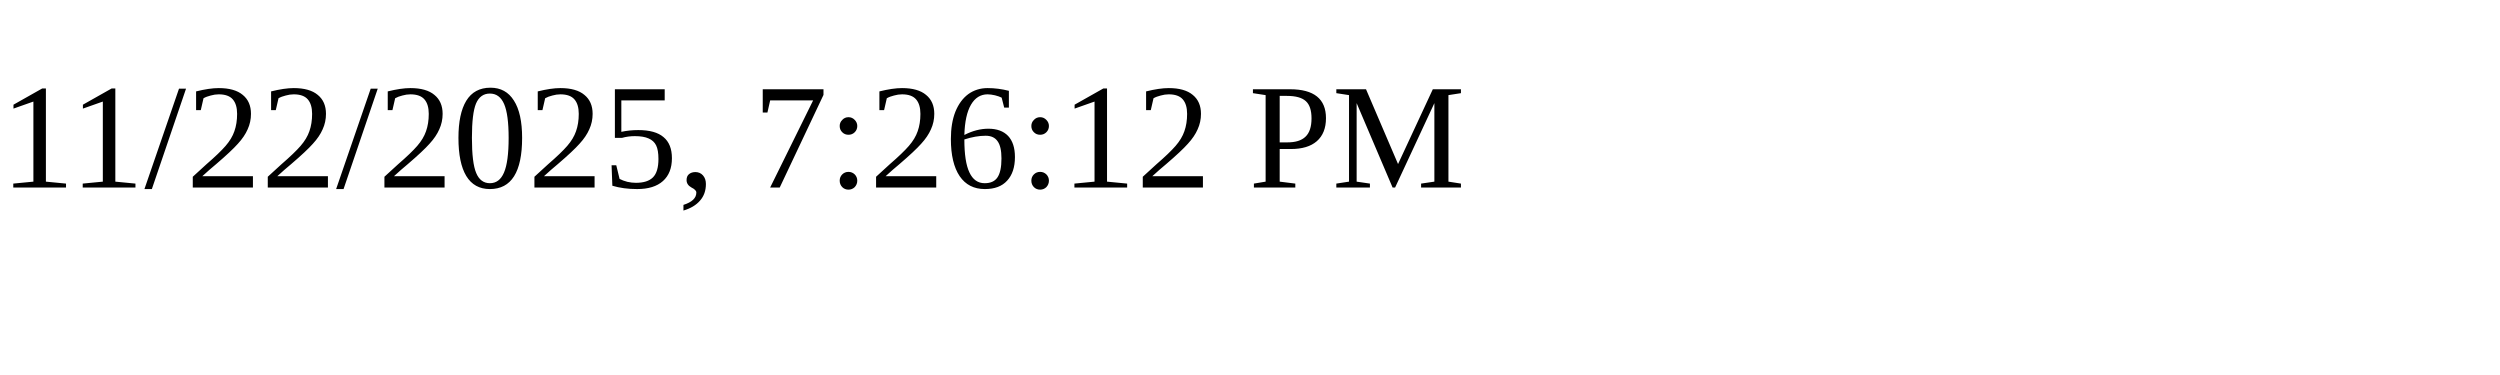
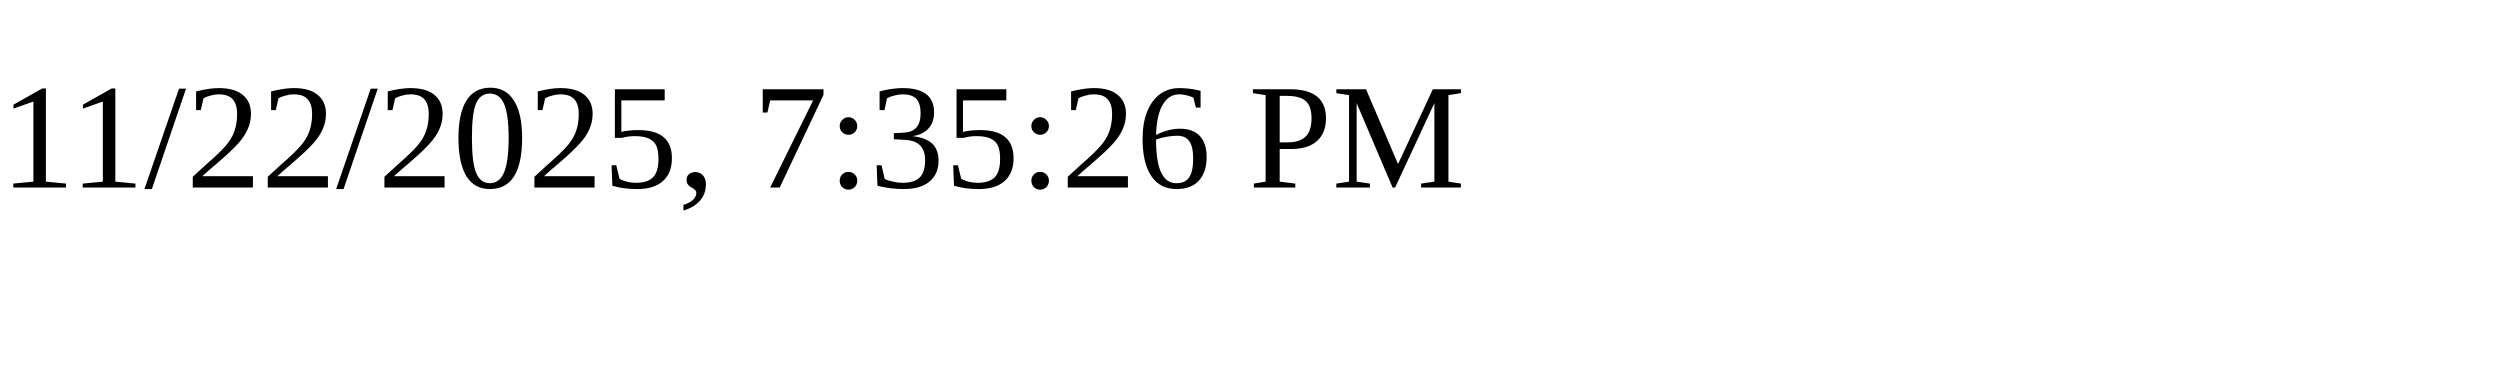
<svg xmlns="http://www.w3.org/2000/svg" height="30" width="200">
-   <text x="0" y="15">11/22/2025, 7:26:12 PM</text>
+   <text x="0" y="15">11/22/2025, 7:35:26 PM</text>
</svg>
